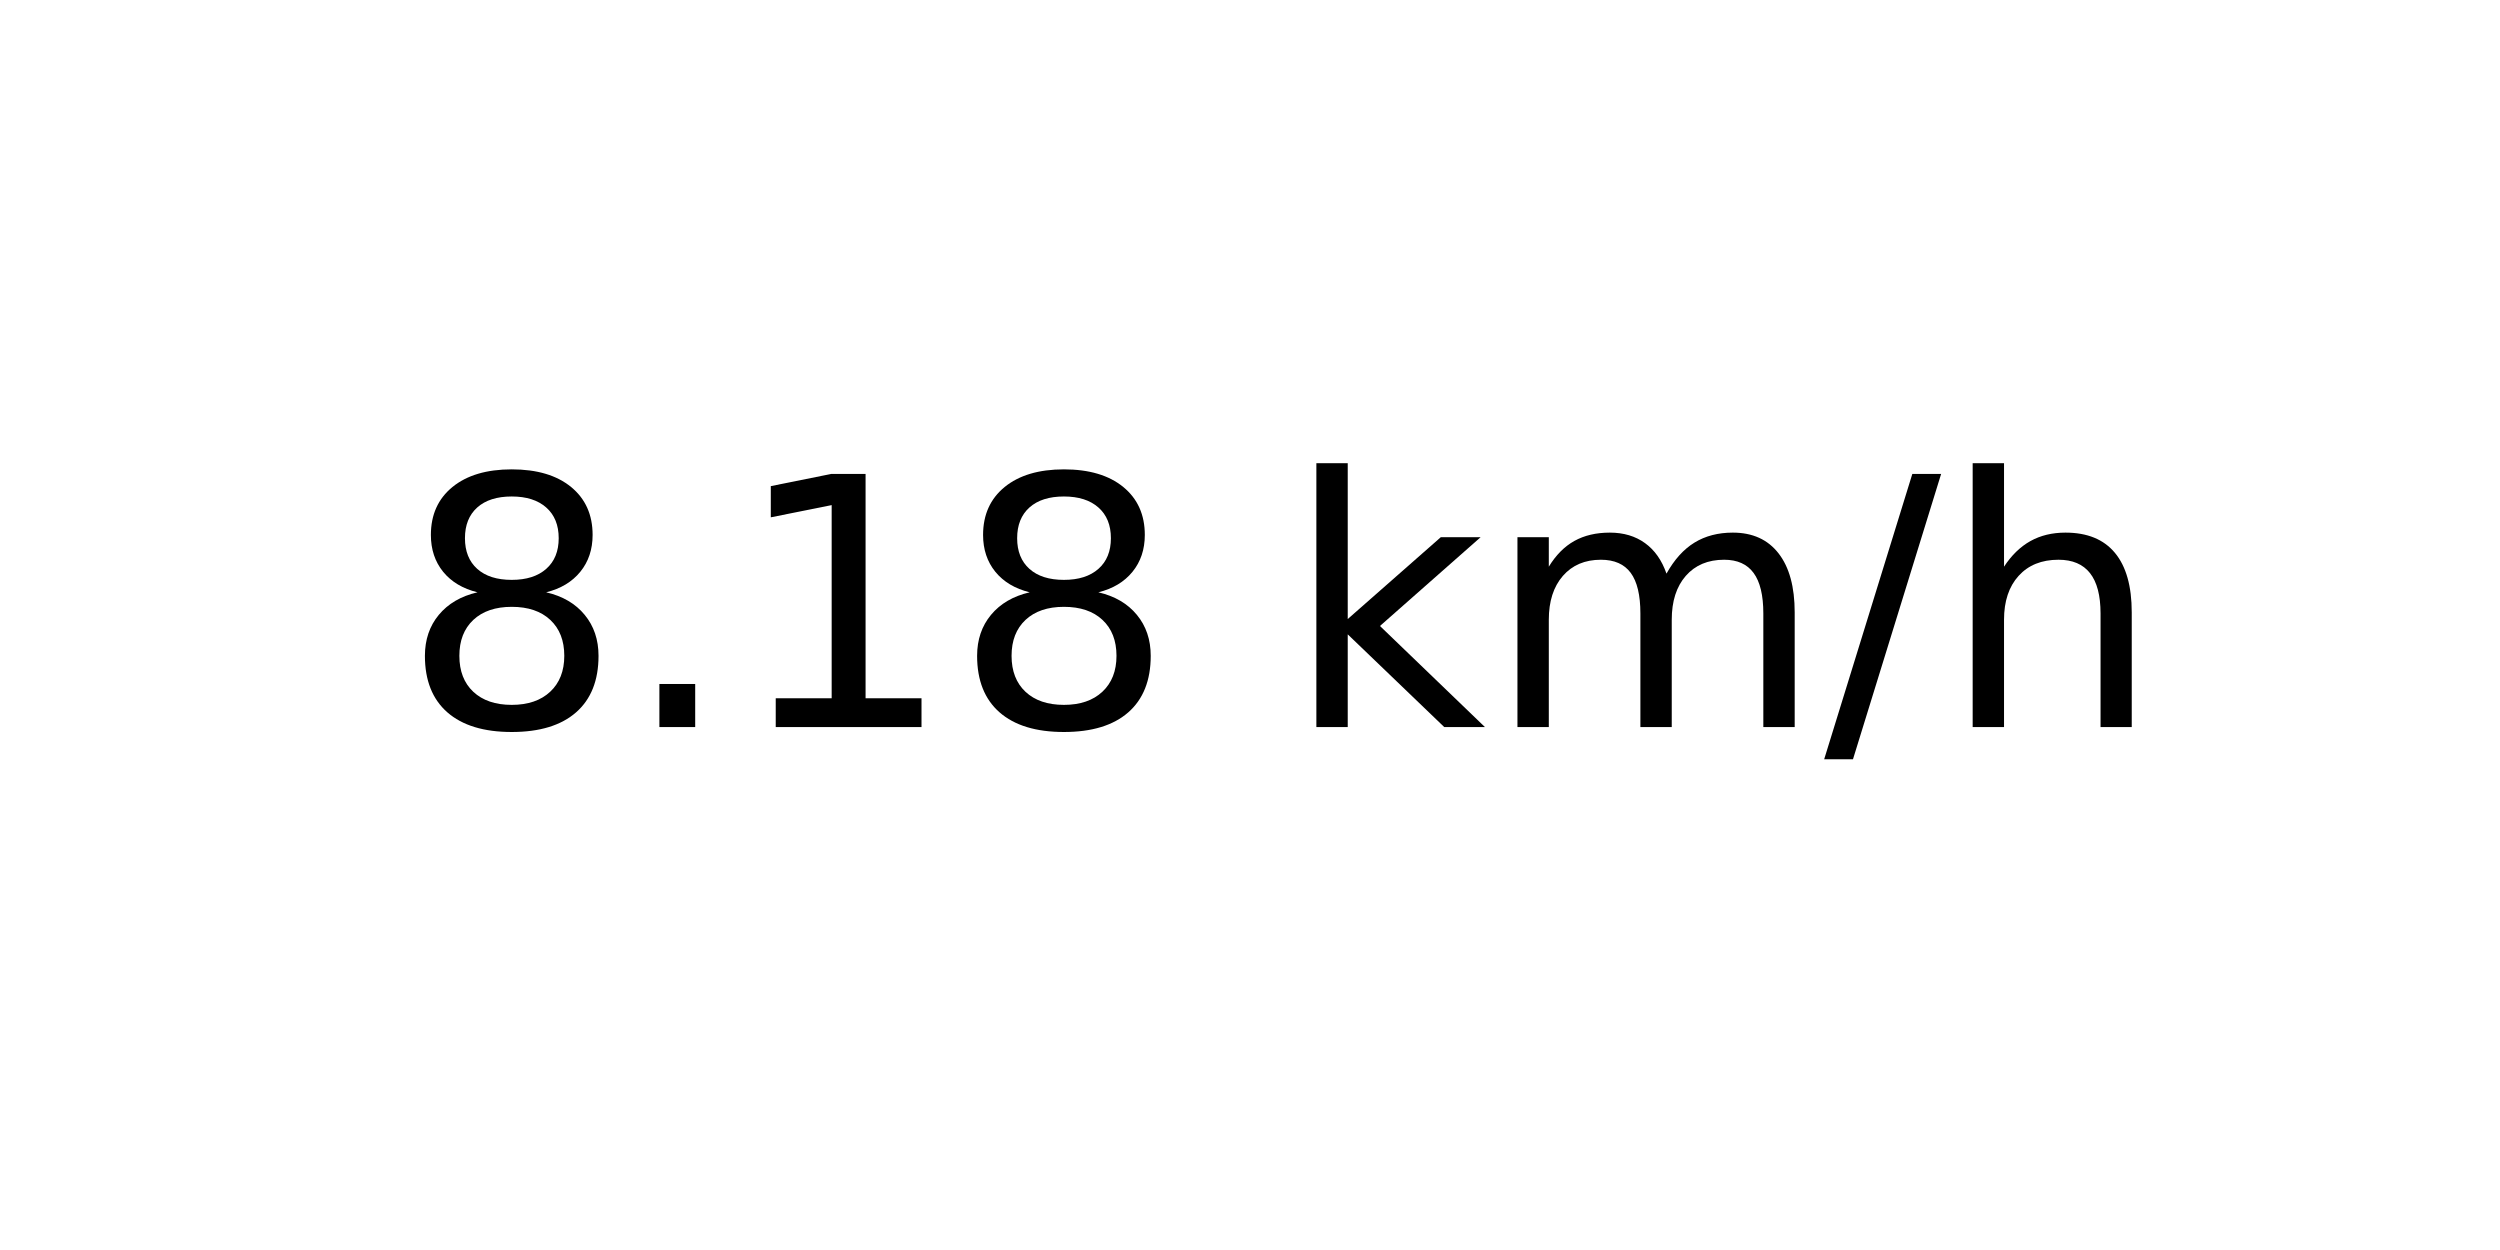
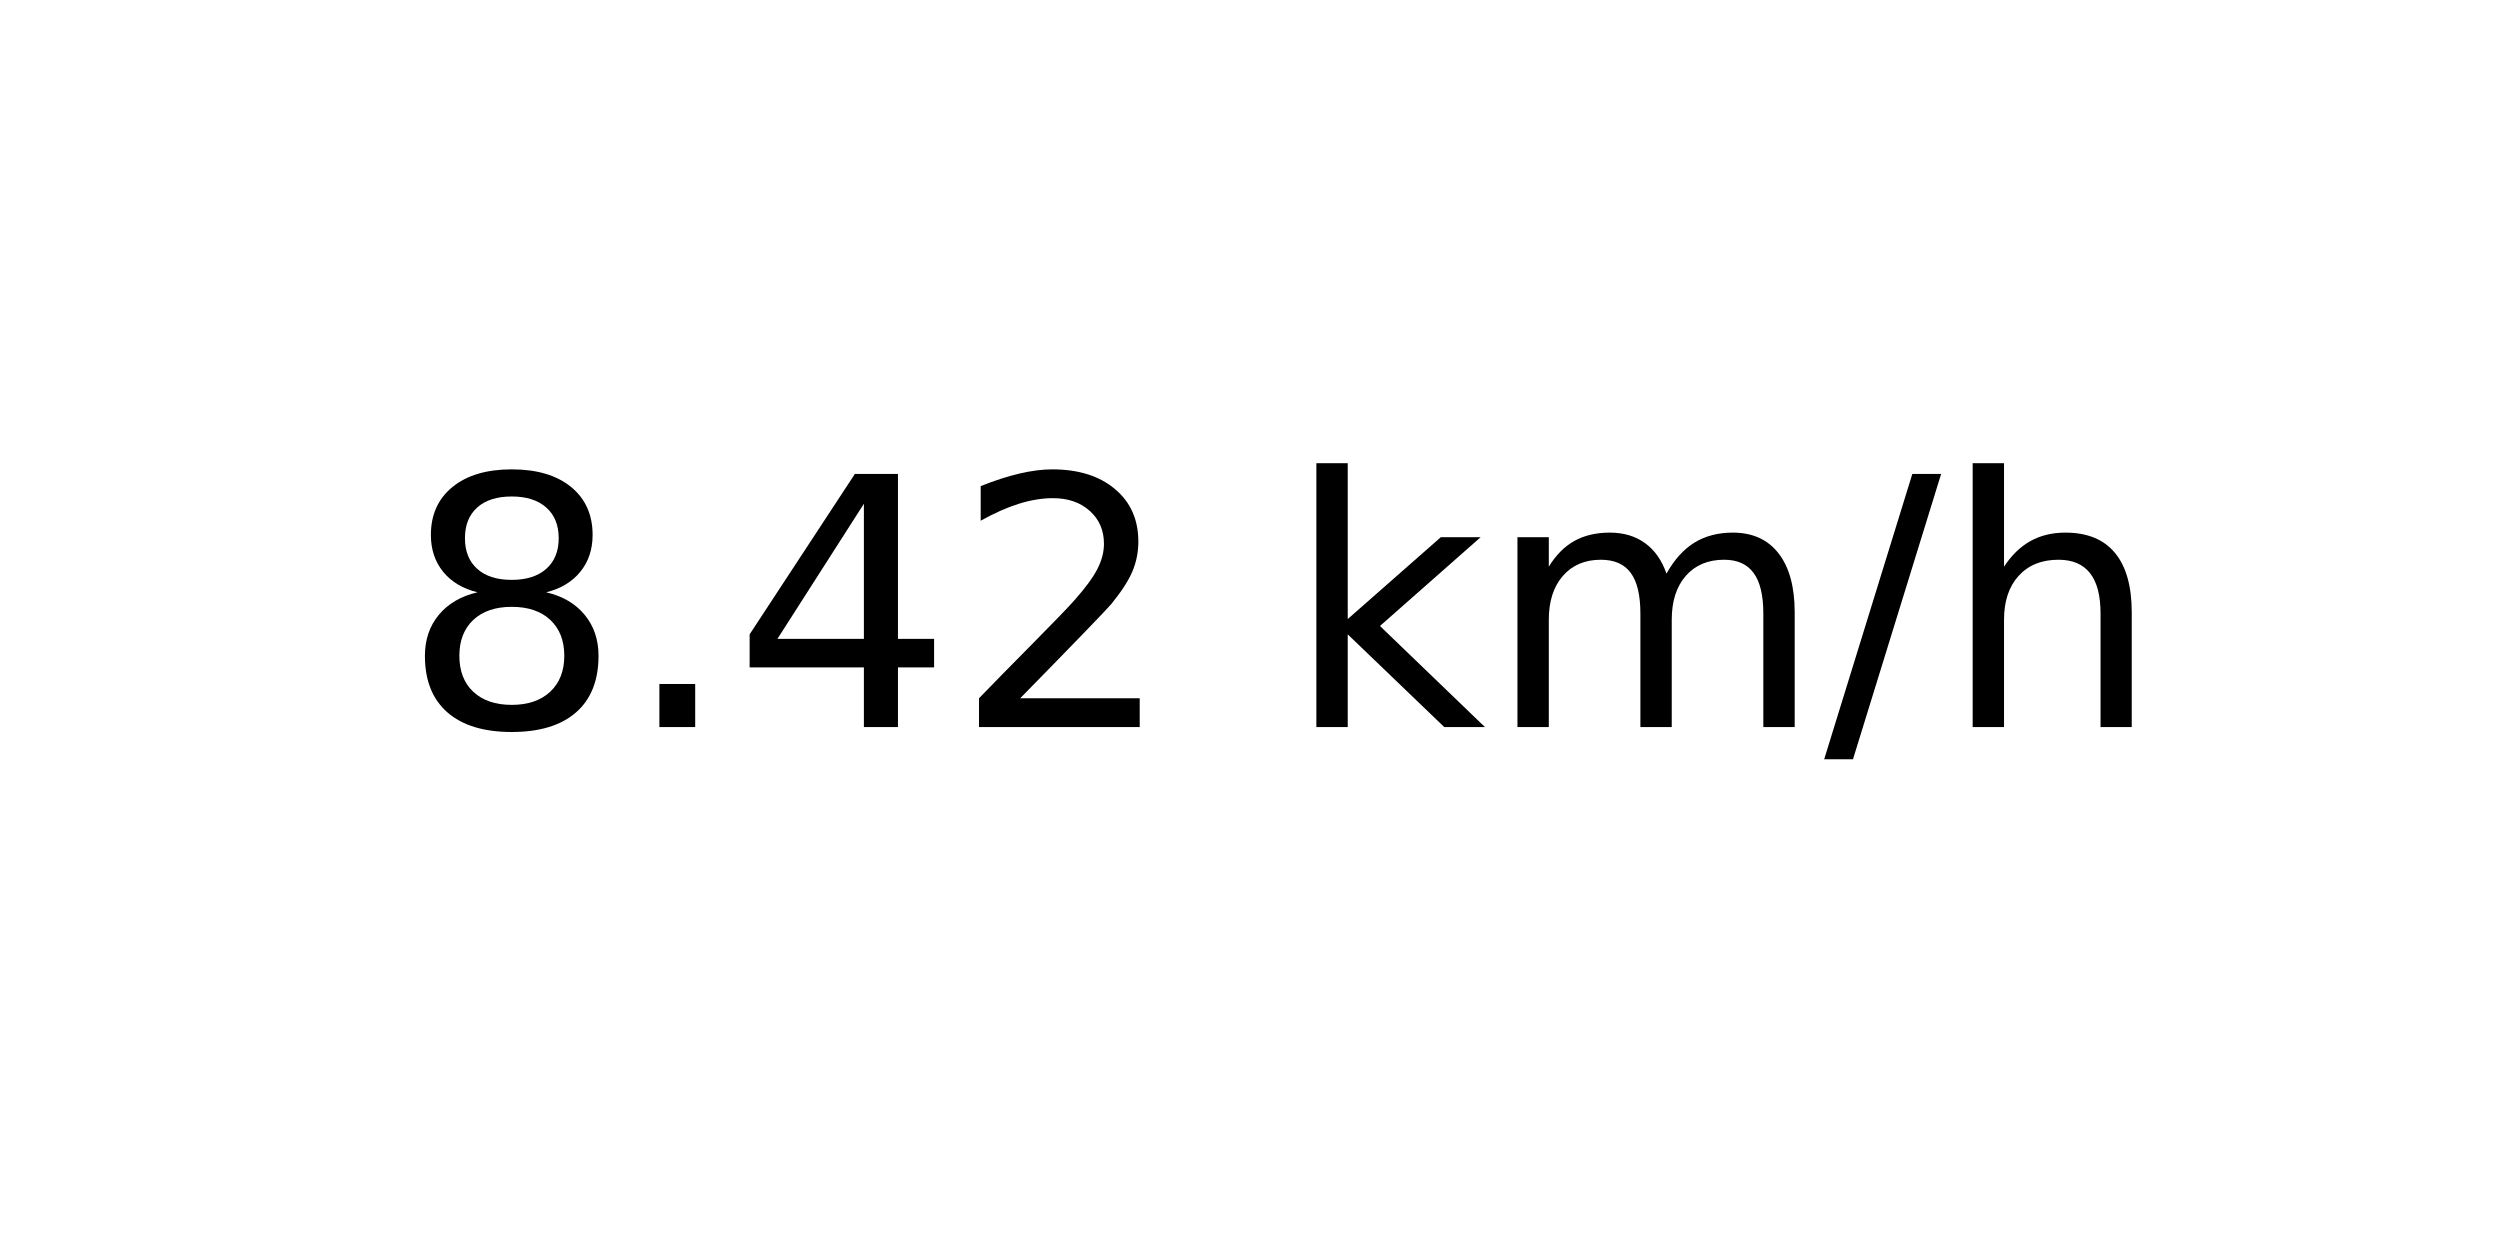
<svg xmlns="http://www.w3.org/2000/svg" xmlns:xlink="http://www.w3.org/1999/xlink" width="72pt" height="36pt" viewBox="0 0 72 36" version="1.1">
  <defs>
    <style type="text/css">*{stroke-linejoin: round; stroke-linecap: butt}</style>
  </defs>
  <g id="figure_1">
    <g id="axes_1">
      <g id="text_1">
        <g transform="translate(11.55937 20.93937) scale(0.1 -0.1)">
          <defs>
            <path id="DejaVuSans-38" d="M 2034 2216  Q 1584 2216 1326 1975  Q 1069 1734 1069 1313  Q 1069 891 1326 650  Q 1584 409 2034 409  Q 2484 409 2743 651  Q 3003 894 3003 1313  Q 3003 1734 2745 1975  Q 2488 2216 2034 2216  z M 1403 2484  Q 997 2584 770 2862  Q 544 3141 544 3541  Q 544 4100 942 4425  Q 1341 4750 2034 4750  Q 2731 4750 3128 4425  Q 3525 4100 3525 3541  Q 3525 3141 3298 2862  Q 3072 2584 2669 2484  Q 3125 2378 3379 2068  Q 3634 1759 3634 1313  Q 3634 634 3220 271  Q 2806 -91 2034 -91  Q 1263 -91 848 271  Q 434 634 434 1313  Q 434 1759 690 2068  Q 947 2378 1403 2484  z M 1172 3481  Q 1172 3119 1398 2916  Q 1625 2713 2034 2713  Q 2441 2713 2670 2916  Q 2900 3119 2900 3481  Q 2900 3844 2670 4047  Q 2441 4250 2034 4250  Q 1625 4250 1398 4047  Q 1172 3844 1172 3481  z " transform="scale(0.015625)" />
            <path id="DejaVuSans-2e" d="M 684 794  L 1344 794  L 1344 0  L 684 0  L 684 794  z " transform="scale(0.015625)" />
-             <path id="DejaVuSans-31" d="M 794 531  L 1825 531  L 1825 4091  L 703 3866  L 703 4441  L 1819 4666  L 2450 4666  L 2450 531  L 3481 531  L 3481 0  L 794 0  L 794 531  z " transform="scale(0.015625)" />
+             <path id="DejaVuSans-34" d="M 2419 4116  L 825 1625  L 2419 1625  L 2419 4116  z M 2253 4666  L 3047 4666  L 3047 1625  L 3713 1625  L 3713 1100  L 3047 1100  L 3047 0  L 2419 0  L 2419 1100  L 313 1100  L 313 1709  L 2253 4666  z " transform="scale(0.015625)" />
+             <path id="DejaVuSans-32" d="M 1228 531  L 3431 531  L 3431 0  L 469 0  L 469 531  Q 828 903 1448 1529  Q 2069 2156 2228 2338  Q 2531 2678 2651 2914  Q 2772 3150 2772 3378  Q 2772 3750 2511 3984  Q 2250 4219 1831 4219  Q 1534 4219 1204 4116  Q 875 4013 500 3803  L 500 4441  Q 881 4594 1212 4672  Q 1544 4750 1819 4750  Q 2544 4750 2975 4387  Q 3406 4025 3406 3419  Q 3406 3131 3298 2873  Q 3191 2616 2906 2266  Q 2828 2175 2409 1742  Q 1991 1309 1228 531  z " transform="scale(0.015625)" />
            <path id="DejaVuSans-20" transform="scale(0.015625)" />
            <path id="DejaVuSans-6b" d="M 581 4863  L 1159 4863  L 1159 1991  L 2875 3500  L 3609 3500  L 1753 1863  L 3688 0  L 2938 0  L 1159 1709  L 1159 0  L 581 0  L 581 4863  z " transform="scale(0.015625)" />
            <path id="DejaVuSans-6d" d="M 3328 2828  Q 3544 3216 3844 3400  Q 4144 3584 4550 3584  Q 5097 3584 5394 3201  Q 5691 2819 5691 2113  L 5691 0  L 5113 0  L 5113 2094  Q 5113 2597 4934 2840  Q 4756 3084 4391 3084  Q 3944 3084 3684 2787  Q 3425 2491 3425 1978  L 3425 0  L 2847 0  L 2847 2094  Q 2847 2600 2669 2842  Q 2491 3084 2119 3084  Q 1678 3084 1418 2786  Q 1159 2488 1159 1978  L 1159 0  L 581 0  L 581 3500  L 1159 3500  L 1159 2956  Q 1356 3278 1631 3431  Q 1906 3584 2284 3584  Q 2666 3584 2933 3390  Q 3200 3197 3328 2828  z " transform="scale(0.015625)" />
            <path id="DejaVuSans-2f" d="M 1625 4666  L 2156 4666  L 531 -594  L 0 -594  L 1625 4666  z " transform="scale(0.015625)" />
            <path id="DejaVuSans-68" d="M 3513 2113  L 3513 0  L 2938 0  L 2938 2094  Q 2938 2591 2744 2837  Q 2550 3084 2163 3084  Q 1697 3084 1428 2787  Q 1159 2491 1159 1978  L 1159 0  L 581 0  L 581 4863  L 1159 4863  L 1159 2956  Q 1366 3272 1645 3428  Q 1925 3584 2291 3584  Q 2894 3584 3203 3211  Q 3513 2838 3513 2113  z " transform="scale(0.015625)" />
          </defs>
          <use xlink:href="#DejaVuSans-38" />
          <use xlink:href="#DejaVuSans-2e" x="63.623" />
-           <use xlink:href="#DejaVuSans-31" x="95.41" />
-           <use xlink:href="#DejaVuSans-38" x="159.033" />
+           <use xlink:href="#DejaVuSans-34" x="95.41" />
+           <use xlink:href="#DejaVuSans-32" x="159.033" />
          <use xlink:href="#DejaVuSans-20" x="222.656" />
          <use xlink:href="#DejaVuSans-6b" x="254.443" />
          <use xlink:href="#DejaVuSans-6d" x="312.354" />
          <use xlink:href="#DejaVuSans-2f" x="409.766" />
          <use xlink:href="#DejaVuSans-68" x="443.457" />
        </g>
      </g>
    </g>
  </g>
</svg>
